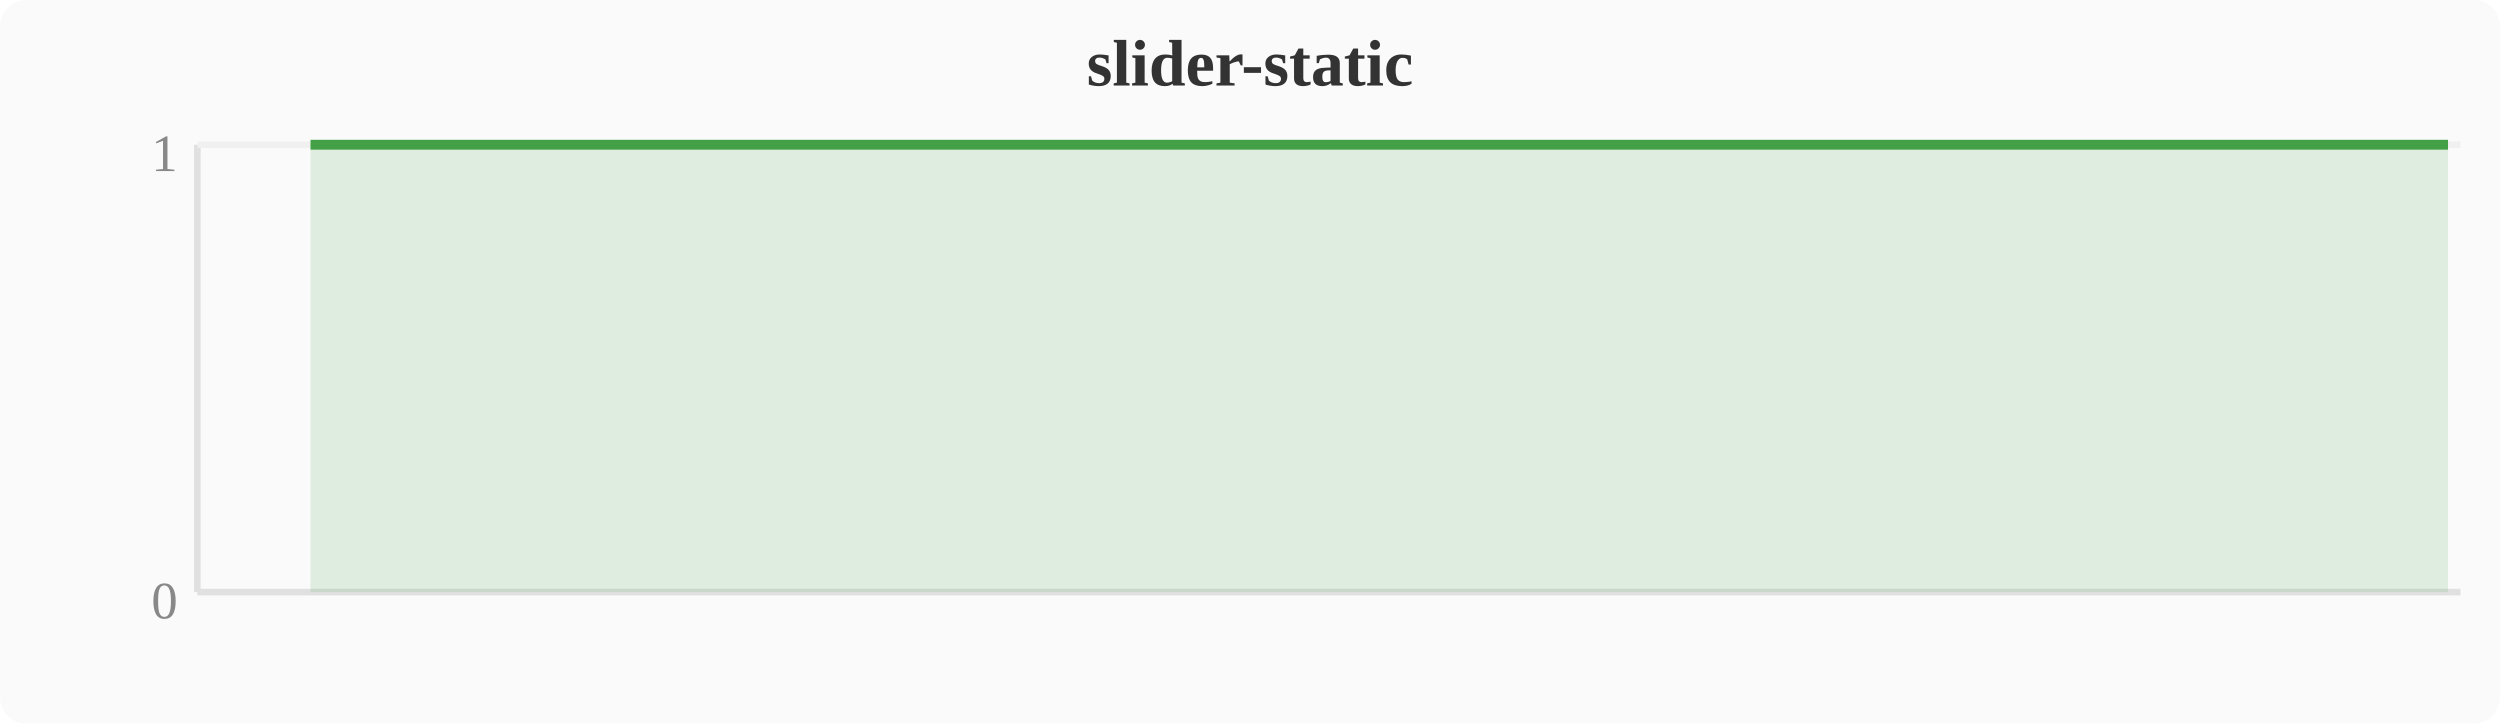
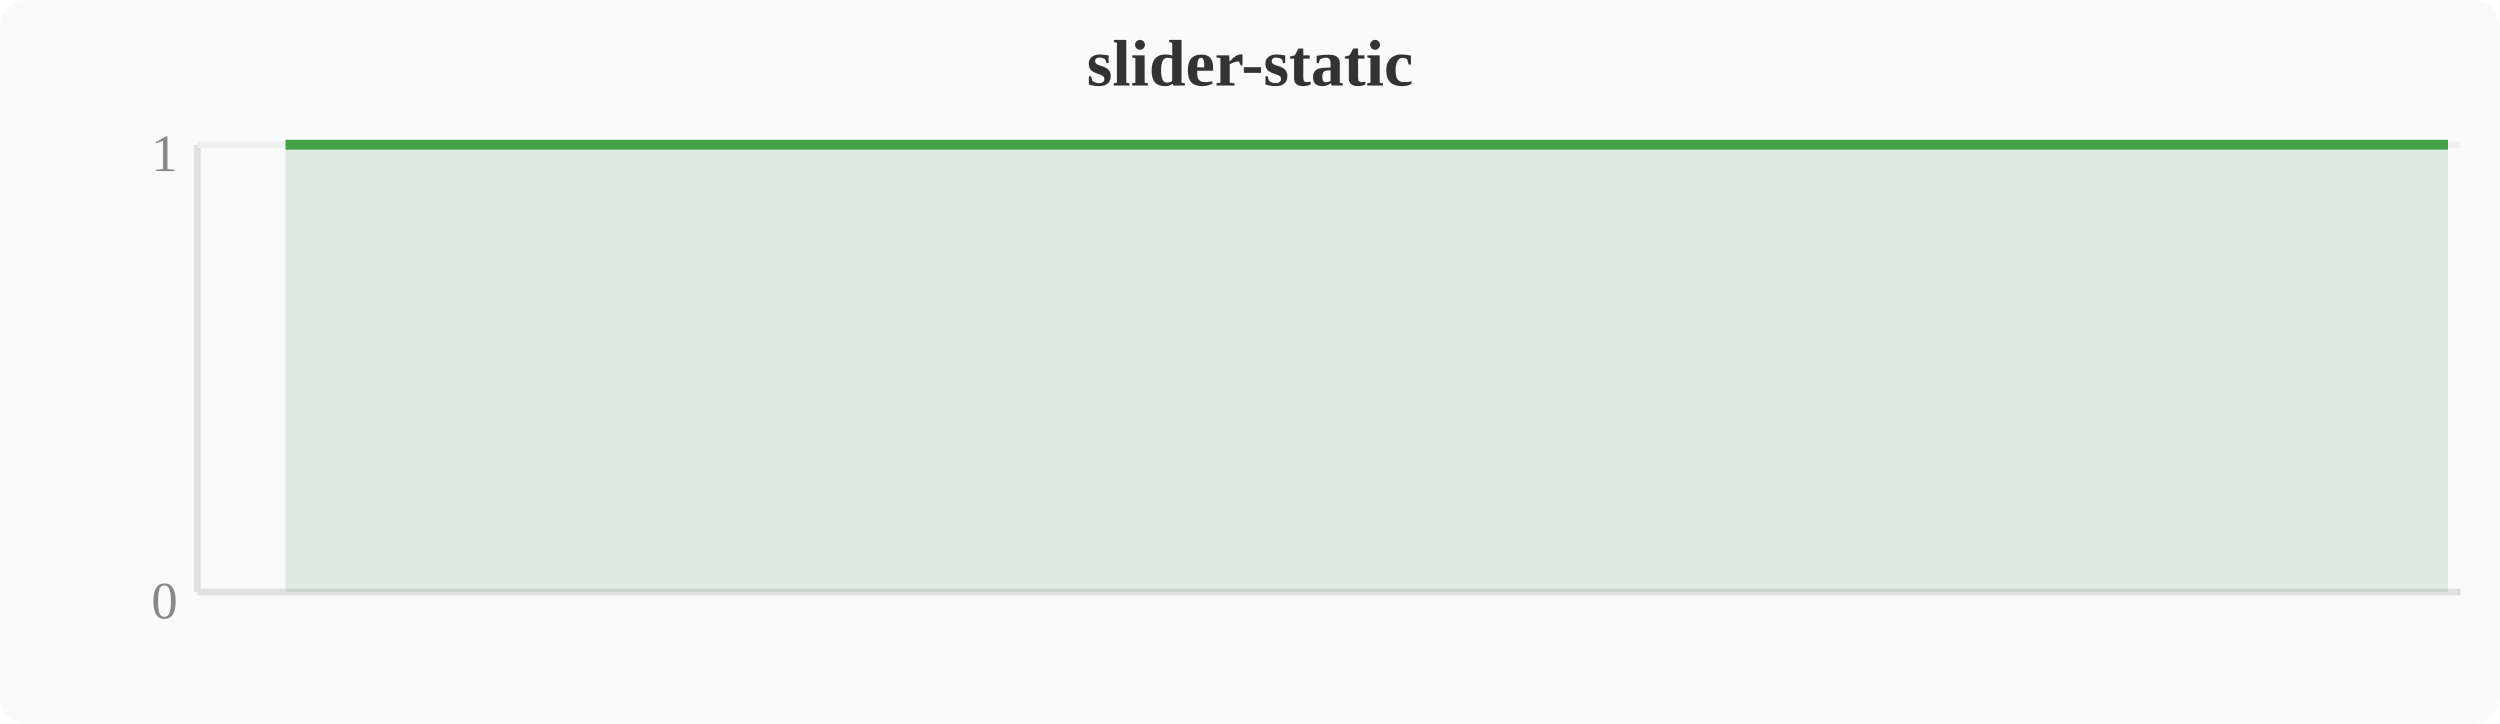
<svg xmlns="http://www.w3.org/2000/svg" width="380" height="110" viewBox="0 0 380 110">
  <rect width="380" height="110" fill="#fafafa" rx="4" />
  <text x="190" y="13" text-anchor="middle" font-size="10" font-weight="bold" fill="#333">slider-static</text>
  <line x1="30" y1="22" x2="30" y2="90" stroke="#e0e0e0" stroke-width="1" />
  <line x1="30" y1="90" x2="374" y2="90" stroke="#e0e0e0" stroke-width="1" />
  <line x1="30" y1="22" x2="374" y2="22" stroke="#f0f0f0" stroke-width="1" />
  <text x="27" y="94" text-anchor="end" font-size="8" fill="#888">0</text>
  <text x="27" y="26" text-anchor="end" font-size="8" fill="#888">1</text>
-   <polygon points="47.2,22.0 51.0,22.0 54.8,22.0 58.7,22.0 62.5,22.0 66.3,22.0 70.1,22.0 74.0,22.0 77.8,22.0 81.6,22.0 85.4,22.0 89.2,22.0 93.1,22.0 96.9,22.0 100.7,22.0 104.5,22.0 108.4,22.0 112.2,22.0 116.0,22.0 119.8,22.0 123.6,22.0 127.5,22.0 131.3,22.0 135.1,22.0 138.9,22.0 142.8,22.0 146.6,22.0 150.4,22.0 154.2,22.0 158.0,22.0 161.9,22.0 165.7,22.0 169.5,22.0 173.3,22.0 177.2,22.0 181.0,22.0 184.8,22.0 188.6,22.0 192.4,22.0 196.3,22.0 200.1,22.0 203.9,22.0 207.7,22.0 211.6,22.0 215.4,22.0 219.2,22.0 223.0,22.0 226.8,22.0 230.7,22.0 234.5,22.0 238.3,22.0 242.1,22.0 246.0,22.0 249.8,22.0 253.6,22.0 257.4,22.0 261.2,22.0 265.1,22.0 268.9,22.0 272.7,22.0 276.5,22.0 280.4,22.0 284.2,22.0 288.0,22.0 291.8,22.0 295.6,22.0 299.5,22.0 303.3,22.0 307.1,22.0 310.9,22.0 314.8,22.0 318.6,22.0 322.4,22.0 326.2,22.0 330.0,22.0 333.9,22.0 337.7,22.0 341.5,22.0 345.3,22.0 349.2,22.0 353.0,22.0 356.8,22.0 360.6,22.0 364.4,22.0 368.3,22.0 372.1,22.0 372.1,90 47.2,90" fill="#43a047" opacity="0.15" />
-   <polyline points="47.2,22.0 51.0,22.0 54.8,22.0 58.7,22.0 62.5,22.0 66.3,22.0 70.1,22.0 74.0,22.0 77.8,22.0 81.6,22.0 85.4,22.0 89.2,22.0 93.1,22.0 96.9,22.0 100.7,22.0 104.5,22.0 108.4,22.0 112.2,22.0 116.0,22.0 119.8,22.0 123.6,22.0 127.5,22.0 131.3,22.0 135.1,22.0 138.9,22.0 142.8,22.0 146.6,22.0 150.4,22.0 154.2,22.0 158.0,22.0 161.9,22.0 165.7,22.0 169.5,22.0 173.3,22.0 177.2,22.0 181.0,22.0 184.8,22.0 188.6,22.0 192.4,22.0 196.3,22.0 200.1,22.0 203.9,22.0 207.7,22.0 211.6,22.0 215.4,22.0 219.2,22.0 223.0,22.0 226.8,22.0 230.7,22.0 234.5,22.0 238.3,22.0 242.1,22.0 246.0,22.0 249.8,22.0 253.6,22.0 257.4,22.0 261.2,22.0 265.1,22.0 268.9,22.0 272.7,22.0 276.5,22.0 280.4,22.0 284.2,22.0 288.0,22.0 291.8,22.0 295.6,22.0 299.5,22.0 303.3,22.0 307.1,22.0 310.9,22.0 314.8,22.0 318.6,22.0 322.4,22.0 326.2,22.0 330.0,22.0 333.9,22.0 337.7,22.0 341.5,22.0 345.3,22.0 349.2,22.0 353.0,22.0 356.8,22.0 360.6,22.0 364.4,22.0 368.3,22.0 372.1,22.0" fill="none" stroke="#43a047" stroke-width="1.5" stroke-linejoin="round" />
+   <polygon points="43.4,22.0 47.2,22.0 51.0,22.0 54.8,22.0 58.7,22.0 62.5,22.0 66.3,22.0 70.1,22.0 74.0,22.0 77.8,22.0 81.6,22.0 85.4,22.0 89.2,22.0 93.1,22.0 96.9,22.0 100.7,22.0 104.5,22.0 108.4,22.0 112.2,22.0 116.0,22.0 119.8,22.0 123.6,22.0 127.5,22.0 131.3,22.0 135.1,22.0 138.9,22.0 142.8,22.0 146.6,22.0 150.4,22.0 154.2,22.0 158.0,22.0 161.9,22.0 165.7,22.0 169.5,22.0 173.3,22.0 177.2,22.0 181.0,22.0 184.8,22.0 188.6,22.0 192.4,22.0 196.3,22.0 200.1,22.0 203.9,22.0 207.7,22.0 211.6,22.0 215.4,22.0 219.2,22.0 223.0,22.0 226.8,22.0 230.7,22.0 234.5,22.0 238.3,22.0 242.1,22.0 246.0,22.0 249.8,22.0 253.6,22.0 257.4,22.0 261.2,22.0 265.1,22.0 268.9,22.0 272.7,22.0 276.5,22.0 280.4,22.0 284.2,22.0 288.0,22.0 291.8,22.0 295.6,22.0 299.5,22.0 303.3,22.0 307.1,22.0 310.9,22.0 314.8,22.0 318.6,22.0 322.4,22.0 326.2,22.0 330.0,22.0 333.9,22.0 337.7,22.0 341.5,22.0 345.3,22.0 349.2,22.0 353.0,22.0 356.8,22.0 360.6,22.0 364.4,22.0 368.3,22.0 372.1,22.0 372.1,90 43.4,90" fill="#43a047" opacity="0.15" />
+   <polyline points="43.4,22.0 47.2,22.0 51.0,22.0 54.8,22.0 58.7,22.0 62.5,22.0 66.3,22.0 70.1,22.0 74.0,22.0 77.8,22.0 81.6,22.0 85.4,22.0 89.2,22.0 93.1,22.0 96.9,22.0 100.7,22.0 104.5,22.0 108.4,22.0 112.2,22.0 116.0,22.0 119.8,22.0 123.6,22.0 127.5,22.0 131.3,22.0 135.1,22.0 138.9,22.0 142.8,22.0 146.6,22.0 150.4,22.0 154.2,22.0 158.0,22.0 161.9,22.0 165.7,22.0 169.5,22.0 173.3,22.0 177.2,22.0 181.0,22.0 184.8,22.0 188.6,22.0 192.4,22.0 196.3,22.0 200.1,22.0 203.9,22.0 207.7,22.0 211.6,22.0 215.4,22.0 219.2,22.0 223.0,22.0 226.8,22.0 230.7,22.0 234.5,22.0 238.3,22.0 242.1,22.0 246.0,22.0 249.8,22.0 253.6,22.0 257.4,22.0 261.2,22.0 265.1,22.0 268.9,22.0 272.7,22.0 276.5,22.0 280.4,22.0 284.2,22.0 288.0,22.0 291.8,22.0 295.6,22.0 299.5,22.0 303.3,22.0 307.1,22.0 310.9,22.0 314.8,22.0 318.6,22.0 322.4,22.0 326.2,22.0 330.0,22.0 333.9,22.0 337.7,22.0 341.5,22.0 345.3,22.0 349.2,22.0 353.0,22.0 356.8,22.0 360.6,22.0 364.4,22.0 368.3,22.0 372.1,22.0" fill="none" stroke="#43a047" stroke-width="1.5" stroke-linejoin="round" />
</svg>
